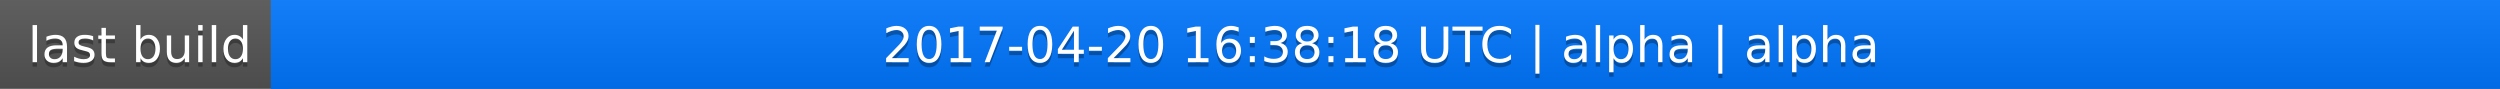
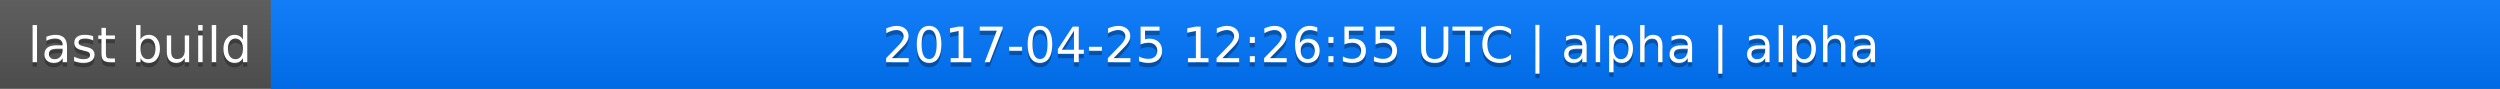
<svg xmlns="http://www.w3.org/2000/svg" width="563" height="20">
  <linearGradient id="a" x2="0" y2="100%">
    <stop offset="0" stop-color="#bbb" stop-opacity=".1" />
    <stop offset="1" stop-opacity=".1" />
  </linearGradient>
  <rect rx="0" width="563" height="20" fill="#555" />
  <rect rx="0" x="61" width="502" height="20" fill="#07f" />
  <path fill="#07f" d="M61 0h4v20h-4z" />
  <rect rx="0" width="563" height="20" fill="url(#a)" />
  <g fill="#fff" text-anchor="middle" font-family="DejaVu Sans,Verdana,Geneva,sans-serif" font-size="11">
    <text x="31.5" y="15" fill="#010101" fill-opacity=".3">last build</text>
    <text x="31.5" y="14">last build</text>
-     <text x="311" y="15" fill="#010101" fill-opacity=".3">2017-04-20 16:38:18 UTC | alpha | alpha</text>
-     <text x="311" y="14">2017-04-20 16:38:18 UTC | alpha | alpha</text>
+     <text x="311" y="15" fill="#010101" fill-opacity=".3">2017-04-25 12:26:55 UTC | alpha | alpha</text>
+     <text x="311" y="14">2017-04-25 12:26:55 UTC | alpha | alpha</text>
  </g>
</svg>
